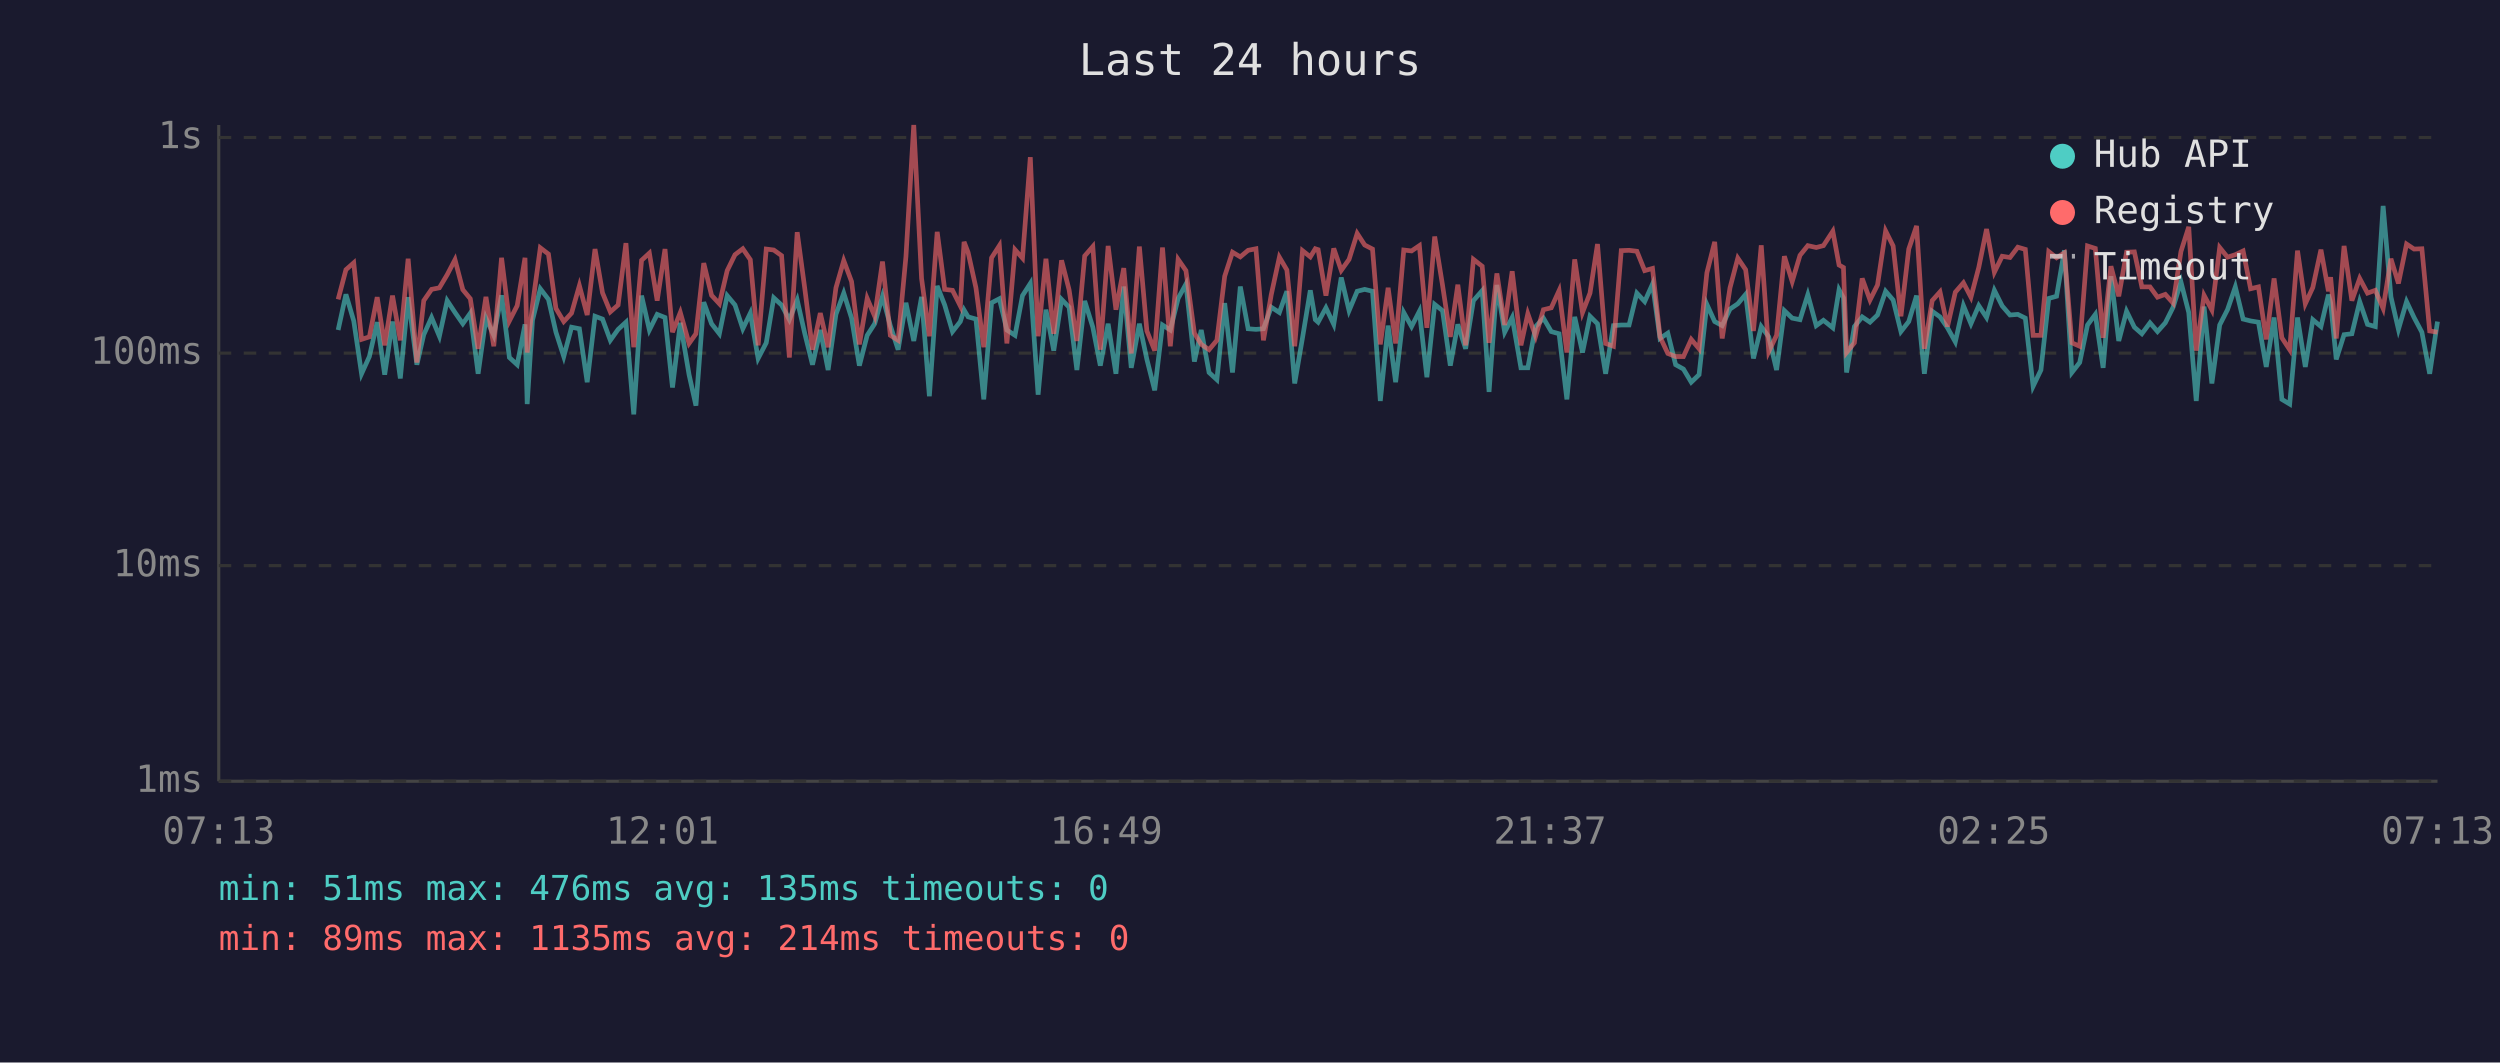
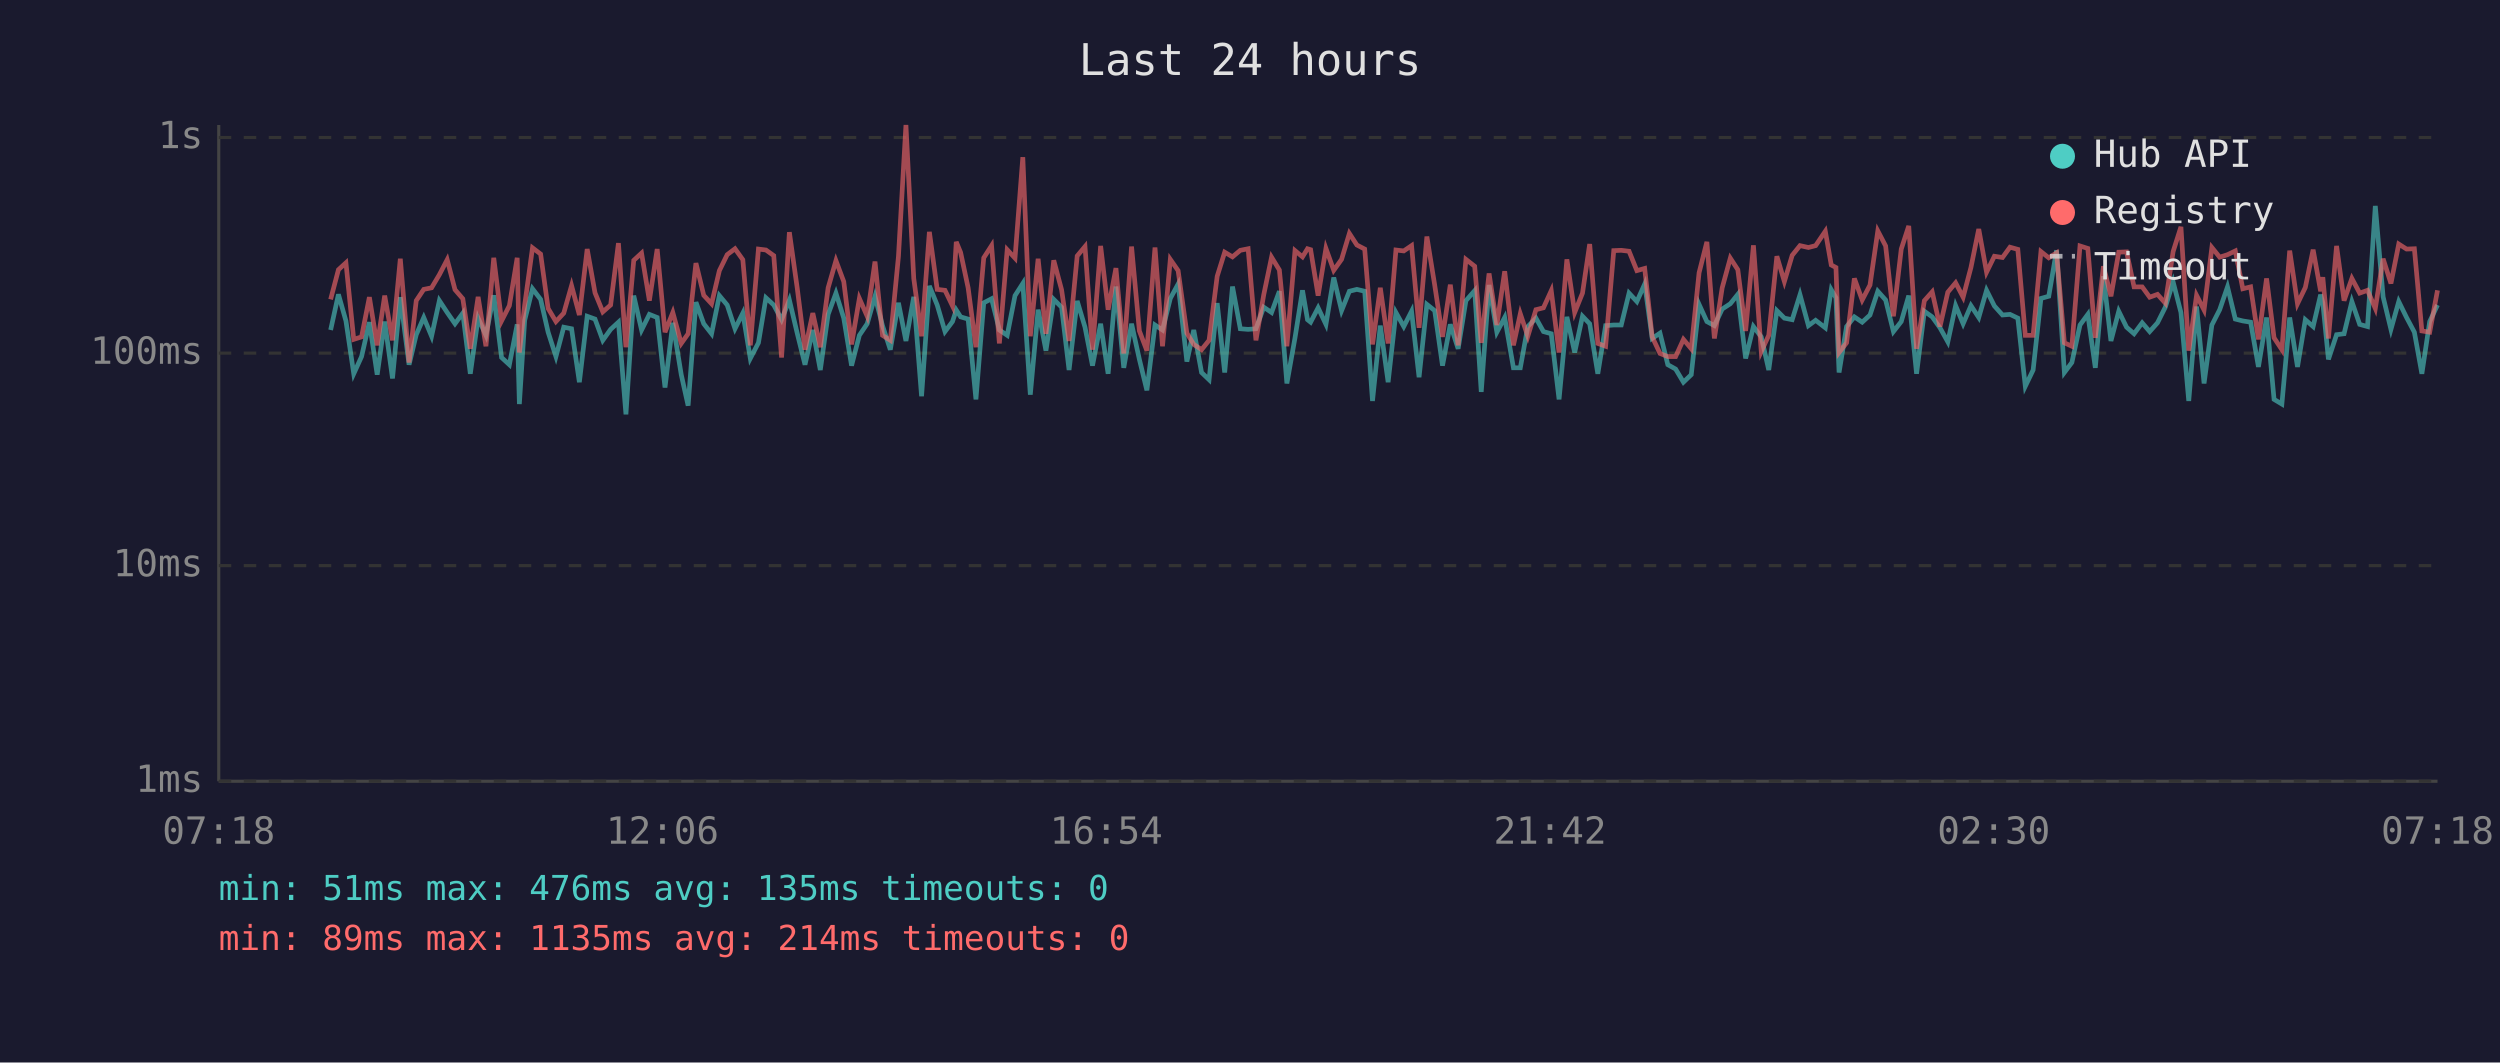
<svg xmlns="http://www.w3.org/2000/svg" viewBox="0 0 800 340" font-family="monospace" font-size="12">
  <rect width="800" height="340" fill="#1a1a2e" />
  <text x="400" y="24" fill="#e0e0e0" font-size="14" text-anchor="middle">Last 24 hours</text>
  <line x1="70" y1="40" x2="70" y2="250" stroke="#444" stroke-width="1" />
  <line x1="70" y1="250" x2="780" y2="250" stroke="#444" stroke-width="1" />
  <line x1="70" y1="250" x2="780" y2="250" stroke="#333" stroke-width="1" stroke-dasharray="4" />
  <text x="65" y="250" fill="#888" text-anchor="end" dominant-baseline="middle">1ms</text>
  <line x1="70" y1="181" x2="780" y2="181" stroke="#333" stroke-width="1" stroke-dasharray="4" />
  <text x="65" y="181" fill="#888" text-anchor="end" dominant-baseline="middle">10ms</text>
  <line x1="70" y1="113" x2="780" y2="113" stroke="#333" stroke-width="1" stroke-dasharray="4" />
  <text x="65" y="113" fill="#888" text-anchor="end" dominant-baseline="middle">100ms</text>
  <line x1="70" y1="44" x2="780" y2="44" stroke="#333" stroke-width="1" stroke-dasharray="4" />
  <text x="65" y="44" fill="#888" text-anchor="end" dominant-baseline="middle">1s</text>
-   <text x="70" y="270" fill="#888" text-anchor="middle">07:13</text>
-   <text x="212" y="270" fill="#888" text-anchor="middle">12:01</text>
-   <text x="354" y="270" fill="#888" text-anchor="middle">16:49</text>
-   <text x="496" y="270" fill="#888" text-anchor="middle">21:37</text>
-   <text x="638" y="270" fill="#888" text-anchor="middle">02:25</text>
-   <text x="780" y="270" fill="#888" text-anchor="middle">07:13</text>
-   <polyline points="108.2,105.6 110.7,94.2 113.2,102.7 115.7,119.6 118.2,114.1 120.7,103.1 123.1,119.9 125.6,102.9 128.1,121.1 130.6,95.1 133.4,116.7 135.6,107.1 138.1,101.6 140.6,107.6 143.1,96.2 145.6,100.0 148.1,103.6 150.5,100.2 153.0,119.6 155.5,101.8 158.0,107.3 160.5,94.5 163.0,114.4 165.5,116.7 168.0,103.8 168.7,129.3 170.4,102.5 172.9,92.4 175.5,95.8 177.9,106.3 180.4,114.1 182.9,104.7 185.4,105.2 187.9,122.3 190.4,101.2 192.8,102.1 195.3,108.9 197.8,105.4 200.3,103.1 202.8,132.6 205.3,94.6 207.8,105.6 210.3,100.6 212.8,101.6 215.2,124.0 217.7,103.3 220.5,119.9 222.7,129.8 225.2,96.7 227.7,103.6 230.2,106.8 232.7,94.6 235.2,97.6 237.7,105.2 240.1,100.2 242.6,114.7 245.2,109.7 247.6,95.3 250.1,97.6 252.6,102.3 255.1,96.0 257.5,106.6 260.0,116.7 262.5,105.6 265.0,118.4 267.5,100.6 270.0,93.8 272.5,101.8 275.0,117.0 277.5,107.3 279.9,103.6 282.4,94.8 284.9,104.2 287.4,111.9 289.9,96.9 292.4,109.1 294.9,95.0 297.4,126.8 299.9,91.5 302.3,97.6 304.8,106.1 307.3,102.9 308.5,99.2 309.8,101.4 312.3,102.1 314.8,127.8 317.3,96.9 319.8,95.6 322.2,105.6 324.8,107.3 327.2,94.6 329.7,90.7 332.2,126.3 334.7,99.1 337.2,112.2 339.7,95.8 342.1,98.3 344.6,118.4 347.1,96.3 349.7,104.7 352.1,117.0 354.6,103.6 357.1,119.6 359.6,91.7 362.0,117.7 364.6,103.6 367.0,115.0 369.5,124.9 372.0,104.0 374.5,105.6 377.0,95.5 379.5,90.9 382.2,115.7 384.4,105.6 386.9,119.2 389.4,121.5 391.9,97.0 394.4,119.2 396.9,91.7 399.4,105.2 401.9,105.4 404.3,105.2 406.8,98.3 409.4,100.0 411.8,93.2 414.3,122.7 416.8,108.1 419.3,92.9 420.9,102.3 421.8,103.1 424.3,98.5 426.8,103.8 429.2,88.8 431.7,99.4 434.3,93.2 436.7,92.6 439.2,93.2 441.7,128.3 444.2,104.2 446.6,122.3 449.2,100.0 451.7,104.5 454.2,99.6 456.6,120.7 459.1,97.4 461.6,99.4 464.1,117.0 466.5,103.8 469.0,111.6 471.5,96.2 474.3,93.0 476.5,125.4 479.0,91.2 481.5,106.3 483.9,101.6 486.7,117.7 488.9,117.7 491.4,104.5 493.9,101.8 496.4,106.1 498.9,106.8 501.4,127.8 503.9,101.4 506.4,112.8 508.8,101.2 511.2,103.6 513.8,119.6 516.3,104.2 518.8,104.0 521.3,104.0 523.8,93.8 526.3,96.5 528.8,90.9 531.2,108.3 533.7,106.6 536.2,116.7 538.7,118.1 541.2,122.3 543.7,119.9 546.2,97.4 548.7,102.9 551.1,104.2 553.6,98.9 556.1,97.2 558.6,94.2 561.1,114.7 563.6,104.5 566.0,107.8 568.5,118.4 571.0,99.4 573.5,101.8 576.0,102.3 578.5,94.3 581.2,104.2 583.5,102.5 586.5,104.9 588.5,92.7 589.9,95.3 590.9,119.2 593.4,104.5 595.9,101.4 598.4,103.1 600.8,100.8 603.4,93.2 605.8,96.0 608.3,106.1 610.8,102.9 613.3,94.6 615.8,119.6 618.3,99.6 620.8,101.4 623.2,104.9 625.7,109.4 628.3,97.8 630.7,103.6 633.2,97.8 635.7,101.6 638.2,92.9 640.7,97.9 643.2,100.8 645.7,100.6 648.1,101.8 650.6,123.6 653.1,118.4 655.6,95.5 658.1,94.8 660.6,80.1 663.0,119.2 665.5,116.0 668.0,104.0 670.5,100.6 673.0,117.7 675.5,88.4 678.0,109.1 680.5,99.6 683.0,104.7 685.4,106.8 688.0,103.3 690.4,106.1 692.9,103.3 695.4,98.3 697.9,90.2 700.4,100.0 702.8,128.3 705.3,98.1 707.8,122.7 710.3,104.0 712.8,99.1 715.3,91.8 717.8,102.1 720.2,102.7 722.7,103.1 725.2,117.4 727.7,101.6 730.2,127.8 732.7,129.3 735.2,101.6 737.7,117.4 740.1,102.3 742.7,104.5 745.1,94.3 745.8,96.9 747.6,115.0 750.1,107.1 752.6,106.8 755.1,96.5 757.6,103.8 760.1,104.5 762.6,65.9 765.1,95.0 767.5,105.4 770.1,96.5 772.5,101.6 775.0,106.3 777.5,119.6 780.0,102.9" fill="none" stroke="#4ecdc4" stroke-width="1.5" opacity="0.6" />
-   <polyline points="108.2,95.8 110.7,86.3 113.2,84.1 115.7,108.6 118.2,107.8 120.7,95.1 123.1,110.5 125.6,94.6 128.1,108.9 130.6,82.8 133.4,116.0 135.6,96.2 138.1,92.6 140.6,92.1 143.1,87.9 145.6,83.1 148.1,92.7 150.5,95.6 153.0,111.6 155.5,95.0 158.0,110.8 160.5,82.5 163.0,102.7 165.5,97.8 168.0,82.5 168.7,112.8 170.4,97.6 172.9,79.3 175.5,81.3 177.9,98.7 180.4,102.9 182.9,100.2 185.4,91.4 187.9,100.8 190.4,79.7 192.8,93.7 195.3,99.8 197.8,97.6 200.3,77.8 202.8,111.1 205.3,83.3 207.8,81.0 210.3,96.2 212.8,79.7 215.2,106.3 217.7,100.0 220.5,109.9 222.7,106.8 225.2,84.2 227.7,94.5 230.2,97.2 232.7,86.6 235.2,81.5 237.7,79.6 240.1,83.1 242.6,110.5 245.2,79.7 247.6,80.0 250.1,81.8 252.6,114.4 255.1,74.3 257.5,92.1 260.0,111.9 262.5,100.2 265.0,111.1 267.5,92.1 270.0,83.4 272.5,90.1 275.0,110.2 277.5,95.5 279.9,101.2 282.4,83.7 284.9,107.3 287.4,108.9 289.9,82.1 292.4,40.0 294.9,89.1 297.4,107.6 299.9,74.2 302.3,92.6 304.8,92.9 307.3,97.9 308.5,77.4 309.8,80.8 312.3,92.1 314.8,111.1 317.3,82.5 319.8,78.6 322.2,109.9 324.8,79.9 327.2,82.6 329.7,50.3 332.2,107.6 334.7,82.8 337.2,106.8 339.7,83.3 342.1,92.7 344.6,109.1 347.1,81.9 349.7,78.9 352.1,111.9 354.6,78.7 357.1,99.1 359.6,85.8 362.0,113.1 364.6,78.9 367.0,105.9 369.5,112.2 372.0,79.2 374.5,110.8 377.0,83.0 379.5,86.6 382.2,106.6 384.4,110.2 386.9,111.9 389.4,108.9 391.9,88.4 394.4,80.7 396.9,82.2 399.4,80.1 401.9,79.6 404.3,108.9 406.8,94.3 409.4,82.3 411.8,86.4 414.3,110.8 416.8,80.2 419.3,82.2 420.9,79.6 421.8,79.9 424.3,94.6 426.8,79.5 429.2,86.5 431.7,83.0 434.3,74.7 436.7,78.4 439.2,79.7 441.7,110.2 444.2,92.1 446.6,109.9 449.2,80.0 451.7,80.3 454.2,78.6 456.6,104.9 459.1,75.7 461.6,91.2 464.1,107.8 466.5,91.1 469.0,110.5 471.5,83.0 474.3,85.2 476.5,109.7 479.0,87.5 481.5,104.0 483.9,86.8 486.7,110.5 488.9,100.4 491.4,107.6 493.9,99.1 496.4,98.5 498.9,93.0 501.4,112.8 503.9,83.0 506.4,100.0 508.8,93.8 511.2,78.1 513.8,109.9 516.3,110.8 518.8,80.2 521.3,80.1 523.8,80.4 526.3,86.6 528.8,85.9 531.2,107.8 533.7,113.1 536.2,114.1 538.7,114.1 541.2,108.6 543.7,111.6 546.2,87.3 548.7,77.4 551.1,108.3 553.6,92.1 556.1,82.6 558.6,86.3 561.1,105.9 563.6,78.5 566.0,112.5 568.5,107.3 571.0,82.0 573.5,90.1 576.0,81.7 578.5,78.6 581.2,79.2 583.5,78.6 586.5,74.0 588.5,84.8 589.9,85.6 590.9,112.8 593.4,109.7 595.9,89.1 598.4,96.0 600.8,91.2 603.4,73.9 605.8,78.7 608.3,101.2 610.8,79.7 613.3,72.3 615.8,111.6 618.3,96.2 620.8,93.4 623.2,104.5 625.7,93.5 628.3,90.5 630.7,95.1 633.2,85.6 635.7,73.3 638.2,87.1 640.7,82.0 643.2,82.4 645.7,79.1 648.1,79.8 650.6,107.3 653.1,107.3 655.6,80.5 658.1,82.5 660.6,80.9 663.0,109.7 665.5,110.8 668.0,78.7 670.5,79.5 673.0,108.1 675.5,85.2 678.0,94.8 680.5,80.7 683.0,80.6 685.4,91.8 688.0,91.8 690.4,95.1 692.9,94.2 695.4,97.0 697.9,80.5 700.4,72.6 702.8,112.2 705.3,94.5 707.8,99.2 710.3,79.2 712.8,82.3 715.3,81.5 717.8,80.3 720.2,92.4 722.7,91.8 725.2,108.6 727.7,89.1 730.2,108.1 732.7,111.9 735.2,80.2 737.7,97.2 740.1,92.0 742.7,79.9 745.1,93.2 745.8,88.7 747.6,108.3 750.1,78.7 752.6,96.2 755.1,89.1 757.6,93.8 760.1,92.9 762.6,98.7 765.1,82.8 767.5,90.7 770.1,78.1 772.5,79.7 775.0,79.6 777.5,105.9 780.0,106.3" fill="none" stroke="#ff6b6b" stroke-width="1.5" opacity="0.6" />
+   <text x="70" y="270" fill="#888" text-anchor="middle">07:18</text>
+   <text x="212" y="270" fill="#888" text-anchor="middle">12:06</text>
+   <text x="354" y="270" fill="#888" text-anchor="middle">16:54</text>
+   <text x="496" y="270" fill="#888" text-anchor="middle">21:42</text>
+   <text x="638" y="270" fill="#888" text-anchor="middle">02:30</text>
+   <text x="780" y="270" fill="#888" text-anchor="middle">07:18</text>
+   <polyline points="105.8,105.6 108.3,94.2 110.7,102.7 113.2,119.6 115.7,114.1 118.2,103.1 120.7,119.9 123.1,102.9 125.6,121.1 128.1,95.1 130.9,116.7 133.2,107.1 135.6,101.6 138.1,107.6 140.6,96.2 143.1,100.0 145.6,103.6 148.1,100.2 150.5,119.6 153.0,101.8 155.5,107.3 158.0,94.5 160.5,114.4 163.0,116.7 165.5,103.8 166.2,129.3 167.9,102.5 170.4,92.4 173.0,95.8 175.4,106.3 177.9,114.1 180.4,104.7 182.9,105.2 185.4,122.3 187.9,101.2 190.4,102.1 192.9,108.9 195.4,105.4 197.9,103.1 200.3,132.6 202.8,94.6 205.3,105.6 207.8,100.6 210.3,101.6 212.8,124.0 215.3,103.3 218.0,119.9 220.2,129.8 222.7,96.7 225.2,103.6 227.7,106.8 230.2,94.6 232.7,97.6 235.2,105.2 237.7,100.2 240.1,114.7 242.7,109.7 245.1,95.3 247.6,97.6 250.1,102.3 252.6,96.0 255.1,106.6 257.6,116.7 260.1,105.6 262.5,118.4 265.0,100.6 267.5,93.8 270.0,101.8 272.5,117.0 275.0,107.3 277.5,103.6 280.0,94.8 282.4,104.2 284.9,111.9 287.5,96.9 289.9,109.1 292.4,95.0 294.9,126.8 297.4,91.5 299.9,97.6 302.4,106.1 304.8,102.9 306.0,99.2 307.4,101.4 309.8,102.1 312.3,127.8 314.8,96.9 317.3,95.6 319.8,105.6 322.3,107.3 324.8,94.6 327.3,90.7 329.7,126.3 332.2,99.1 334.7,112.2 337.2,95.8 339.7,98.3 342.1,118.4 344.7,96.3 347.2,104.7 349.6,117.0 352.2,103.6 354.6,119.6 357.1,91.7 359.6,117.7 362.1,103.6 364.6,115.0 367.0,124.9 369.6,104.0 372.0,105.6 374.5,95.5 377.0,90.9 379.8,115.7 382.0,105.6 384.5,119.2 386.9,121.5 389.5,97.0 391.9,119.2 394.4,91.7 396.9,105.2 399.4,105.4 401.9,105.2 404.4,98.3 406.9,100.0 409.4,93.2 411.8,122.7 414.4,108.1 416.8,92.9 418.4,102.3 419.4,103.1 421.8,98.5 424.3,103.8 426.8,88.8 429.3,99.4 431.8,93.2 434.2,92.6 436.7,93.2 439.2,128.3 441.7,104.2 444.2,122.3 446.7,100.0 449.2,104.5 451.7,99.6 454.1,120.7 456.6,97.4 459.1,99.4 461.6,117.0 464.1,103.8 466.6,111.6 469.1,96.2 471.9,93.0 474.0,125.4 476.5,91.2 479.0,106.3 481.5,101.6 484.3,117.7 486.5,117.7 488.9,104.5 491.5,101.8 493.9,106.1 496.4,106.8 498.9,127.8 501.4,101.4 503.9,112.8 506.4,101.2 508.7,103.6 511.3,119.6 513.8,104.2 516.4,104.0 518.8,104.0 521.3,93.8 523.8,96.5 526.3,90.9 528.7,108.3 531.2,106.6 533.7,116.7 536.2,118.1 538.7,122.3 541.2,119.9 543.7,97.4 546.2,102.9 548.6,104.2 551.1,98.9 553.7,97.2 556.1,94.2 558.6,114.7 561.1,104.5 563.6,107.8 566.0,118.4 568.6,99.4 571.0,101.8 573.5,102.3 576.0,94.3 578.7,104.2 581.0,102.5 584.1,104.9 586.0,92.7 587.5,95.3 588.5,119.2 590.9,104.5 593.4,101.4 595.9,103.1 598.4,100.8 600.9,93.2 603.4,96.0 605.9,106.1 608.4,102.9 610.8,94.6 613.3,119.6 615.8,99.6 618.3,101.4 620.8,104.9 623.3,109.4 625.8,97.8 628.2,103.6 630.7,97.8 633.2,101.6 635.7,92.9 638.2,97.9 640.8,100.8 643.2,100.6 645.7,101.8 648.1,123.6 650.6,118.4 653.1,95.5 655.6,94.8 658.1,80.1 660.6,119.2 663.0,116.0 665.6,104.0 668.1,100.6 670.5,117.7 673.1,88.4 675.5,109.1 678.0,99.6 680.5,104.7 682.9,106.8 685.5,103.3 687.9,106.1 690.4,103.3 692.9,98.3 695.4,90.2 697.9,100.0 700.4,128.3 702.9,98.1 705.3,122.7 707.8,104.0 710.3,99.1 712.8,91.8 715.3,102.1 717.7,102.7 720.2,103.1 722.7,117.4 725.3,101.6 727.7,127.8 730.2,129.3 732.7,101.6 735.2,117.4 737.7,102.3 740.2,104.5 742.6,94.3 743.3,96.9 745.1,115.0 747.7,107.1 750.1,106.8 752.6,96.5 755.1,103.8 757.6,104.5 760.1,65.9 762.6,95.0 765.1,105.4 767.6,96.5 770.1,101.6 772.6,106.3 775.0,119.6 777.5,102.9 780.0,97.6" fill="none" stroke="#4ecdc4" stroke-width="1.5" opacity="0.6" />
+   <polyline points="105.8,95.8 108.3,86.3 110.7,84.1 113.2,108.6 115.7,107.8 118.2,95.1 120.7,110.5 123.1,94.6 125.6,108.9 128.1,82.8 130.9,116.0 133.2,96.2 135.6,92.6 138.1,92.1 140.6,87.9 143.1,83.1 145.6,92.7 148.1,95.6 150.5,111.6 153.0,95.0 155.5,110.8 158.0,82.5 160.5,102.7 163.0,97.8 165.5,82.5 166.2,112.8 167.9,97.6 170.4,79.3 173.0,81.3 175.4,98.7 177.9,102.9 180.4,100.2 182.9,91.4 185.4,100.8 187.9,79.7 190.4,93.7 192.9,99.8 195.4,97.6 197.9,77.8 200.3,111.1 202.8,83.3 205.3,81.0 207.8,96.2 210.3,79.7 212.8,106.3 215.3,100.0 218.0,109.9 220.2,106.8 222.7,84.2 225.2,94.5 227.7,97.2 230.2,86.6 232.7,81.5 235.2,79.6 237.7,83.1 240.1,110.5 242.7,79.7 245.1,80.0 247.6,81.8 250.1,114.4 252.6,74.3 255.1,92.1 257.6,111.9 260.1,100.2 262.5,111.1 265.0,92.1 267.5,83.4 270.0,90.1 272.5,110.2 275.0,95.5 277.5,101.2 280.0,83.7 282.4,107.3 284.9,108.9 287.5,82.1 289.9,40.0 292.4,89.1 294.9,107.6 297.4,74.2 299.9,92.6 302.4,92.9 304.8,97.9 306.0,77.4 307.4,80.8 309.8,92.1 312.3,111.1 314.8,82.5 317.3,78.6 319.8,109.9 322.3,79.9 324.8,82.6 327.3,50.3 329.7,107.6 332.2,82.8 334.7,106.8 337.2,83.3 339.7,92.7 342.1,109.1 344.7,81.9 347.2,78.9 349.6,111.9 352.2,78.7 354.6,99.1 357.1,85.8 359.6,113.1 362.1,78.9 364.6,105.9 367.0,112.2 369.6,79.2 372.0,110.8 374.5,83.0 377.0,86.6 379.8,106.6 382.0,110.2 384.5,111.9 386.9,108.9 389.5,88.4 391.9,80.7 394.4,82.2 396.9,80.1 399.4,79.6 401.9,108.9 404.4,94.3 406.9,82.3 409.4,86.4 411.8,110.8 414.4,80.2 416.8,82.2 418.4,79.6 419.4,79.9 421.8,94.6 424.3,79.5 426.8,86.5 429.3,83.0 431.8,74.7 434.2,78.4 436.7,79.7 439.2,110.2 441.7,92.1 444.2,109.9 446.7,80.0 449.2,80.3 451.7,78.6 454.1,104.9 456.6,75.7 459.1,91.2 461.6,107.8 464.1,91.1 466.6,110.5 469.1,83.0 471.9,85.2 474.0,109.7 476.5,87.5 479.0,104.0 481.5,86.8 484.3,110.5 486.5,100.4 488.9,107.6 491.5,99.1 493.9,98.5 496.4,93.0 498.9,112.8 501.4,83.0 503.9,100.0 506.4,93.8 508.7,78.1 511.3,109.9 513.8,110.8 516.4,80.2 518.8,80.1 521.3,80.4 523.8,86.6 526.3,85.9 528.7,107.8 531.2,113.1 533.7,114.1 536.2,114.1 538.7,108.6 541.2,111.6 543.7,87.3 546.2,77.4 548.6,108.3 551.1,92.1 553.7,82.6 556.1,86.3 558.6,105.9 561.1,78.5 563.6,112.5 566.0,107.3 568.6,82.0 571.0,90.1 573.5,81.7 576.0,78.6 578.7,79.2 581.0,78.6 584.1,74.0 586.0,84.8 587.5,85.6 588.5,112.8 590.9,109.7 593.4,89.1 595.9,96.0 598.4,91.2 600.9,73.9 603.4,78.7 605.9,101.2 608.4,79.7 610.8,72.3 613.3,111.6 615.8,96.2 618.3,93.4 620.8,104.5 623.3,93.5 625.8,90.5 628.2,95.1 630.7,85.6 633.2,73.3 635.7,87.1 638.2,82.0 640.8,82.4 643.2,79.1 645.7,79.8 648.1,107.3 650.6,107.3 653.1,80.5 655.6,82.5 658.1,80.9 660.6,109.7 663.0,110.8 665.6,78.7 668.1,79.5 670.5,108.1 673.1,85.2 675.5,94.8 678.0,80.7 680.5,80.6 682.9,91.8 685.5,91.8 687.9,95.1 690.4,94.2 692.9,97.0 695.4,80.5 697.9,72.6 700.4,112.2 702.9,94.5 705.3,99.2 707.8,79.2 710.3,82.3 712.8,81.5 715.3,80.3 717.7,92.4 720.2,91.8 722.7,108.6 725.3,89.1 727.7,108.1 730.2,111.9 732.7,80.2 735.2,97.2 737.7,92.0 740.2,79.9 742.6,93.2 743.3,88.7 745.1,108.3 747.7,78.7 750.1,96.2 752.6,89.1 755.1,93.8 757.6,92.9 760.1,98.7 762.6,82.8 765.1,90.7 767.6,78.1 770.1,79.7 772.6,79.6 775.0,105.9 777.5,106.3 780.0,92.9" fill="none" stroke="#ff6b6b" stroke-width="1.5" opacity="0.6" />
  <circle cx="660" cy="50" r="4" fill="#4ecdc4" />
  <text x="670" y="50" fill="#e0e0e0" dominant-baseline="middle">Hub API</text>
  <circle cx="660" cy="68" r="4" fill="#ff6b6b" />
  <text x="670" y="68" fill="#e0e0e0" dominant-baseline="middle">Registry</text>
  <line x1="656" y1="82" x2="664" y2="82" stroke="#e0e0e0" stroke-width="1.5" stroke-dasharray="4,3" opacity="0.7" />
  <text x="670" y="86" fill="#e0e0e0" dominant-baseline="middle">Timeout</text>
  <text x="70" y="288" fill="#4ecdc4" font-size="11">min: 51ms  max: 476ms  avg: 135ms  timeouts: 0</text>
  <text x="70" y="304" fill="#ff6b6b" font-size="11">min: 89ms  max: 1135ms  avg: 214ms  timeouts: 0</text>
</svg>
